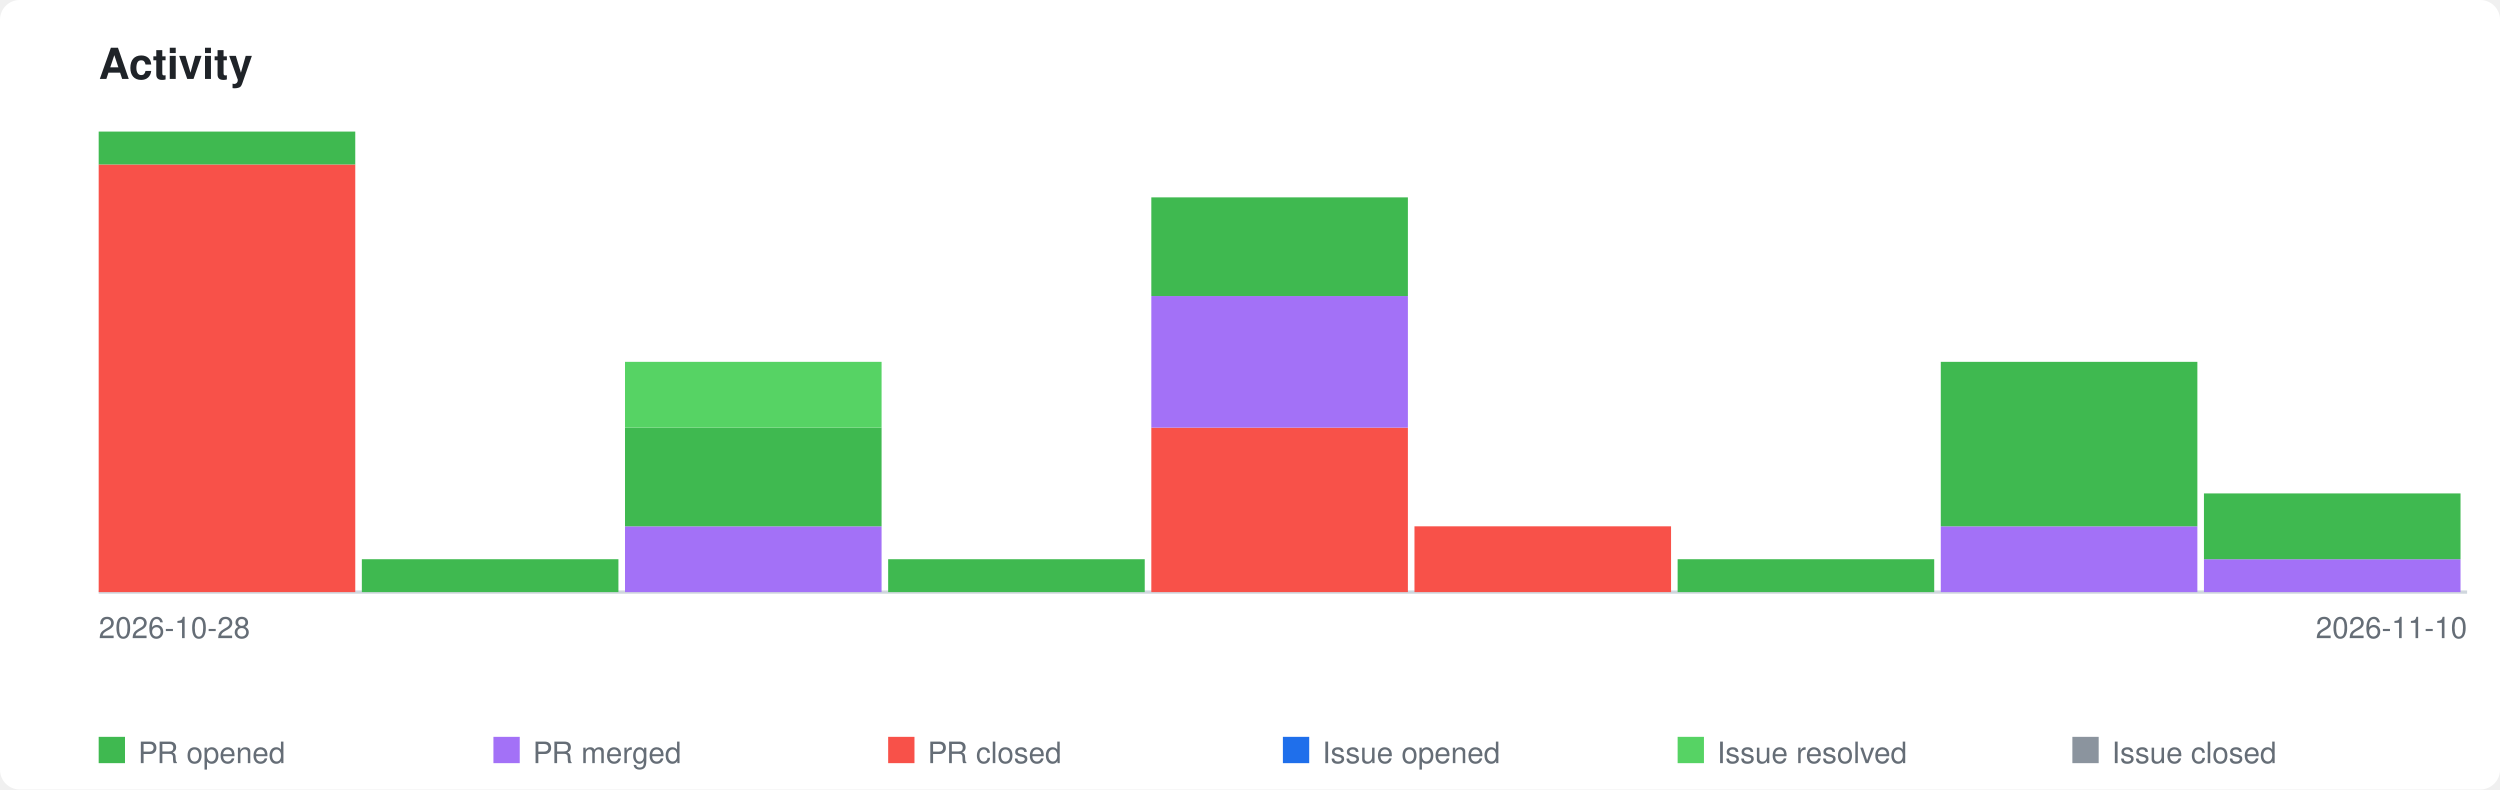
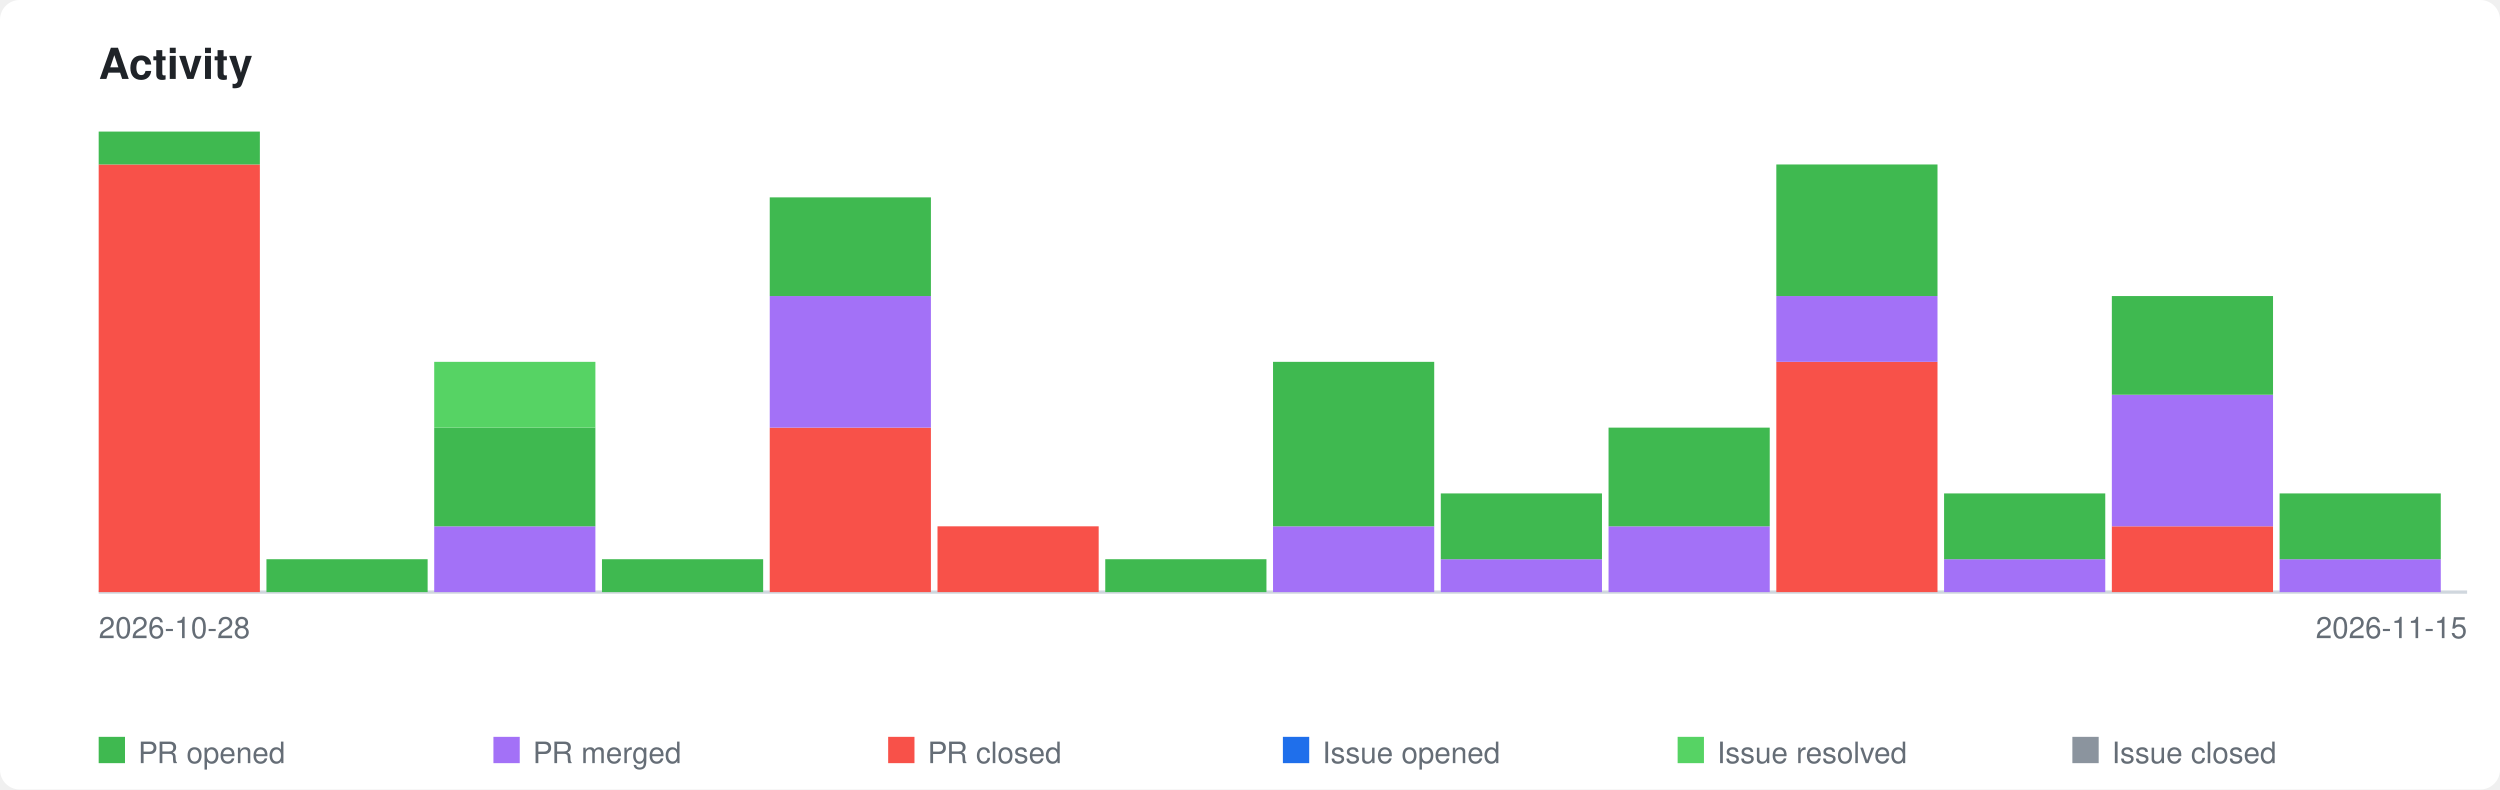
<svg xmlns="http://www.w3.org/2000/svg" xmlns:xlink="http://www.w3.org/1999/xlink" viewBox="0 0 760 240" width="760" height="240">
  <style>
    .page-bg { fill: #ffffff; }
    .title { font-family: -apple-system, BlinkMacSystemFont, 'Segoe UI', Helvetica, Arial, sans-serif; font-size: 13px; font-weight: 600; fill: #1f2328; }
    .axis-label { font-family: -apple-system, BlinkMacSystemFont, 'Segoe UI', Helvetica, Arial, sans-serif; font-size: 9px; fill: #656d76; }
    .legend-label { font-family: -apple-system, BlinkMacSystemFont, 'Segoe UI', Helvetica, Arial, sans-serif; font-size: 9px; fill: #656d76; }
    .axis { stroke: #d0d7de; stroke-width: 1; fill: none; }
    .bar-pr-opened { fill: #3fb950; }
    .bar-pr-merged { fill: #a371f7; }
    .bar-pr-closed { fill: #f85149; }
    .bar-issue-opened { fill: #1f6feb; }
    .bar-issue-resolved { fill: #56d364; }
    .bar-issue-closed { fill: #8b949e; }
    .bar-commit { fill: #d29922; }
    a:hover .day rect { opacity: 0.85; }
    @media (prefers-color-scheme: dark) {
      .page-bg { fill: #0d1117; }
      .title { fill: #e6edf3; }
      .axis-label { fill: #8b949e; }
      .legend-label { fill: #8b949e; }
      .axis { stroke: #30363d; }
    }
  </style>
  <rect class="page-bg" width="760" height="240" rx="6" />
  <text class="title" x="30" y="24">Activity</text>
  <a xlink:href="https://github.com/qte77/doc-pipeline-engine">
    <line class="axis" x1="30" y1="180" x2="750" y2="180" />
    <g class="day" transform="translate(30,0)">
-       <rect class="bar-pr-closed" x="0" y="50.0" width="78" height="130.0" />
-       <rect class="bar-pr-opened" x="0" y="40.0" width="78" height="10.0" />
+       <rect class="bar-pr-closed" x="0" y="50.0" width="49" height="130.0" />
+       <rect class="bar-pr-opened" x="0" y="40.0" width="49" height="10.0" />
    </g>
-     <g class="day" transform="translate(110,0)">
-       <rect class="bar-pr-opened" x="0" y="170.0" width="78" height="10.0" />
+     <g class="day" transform="translate(81,0)">
+       <rect class="bar-pr-opened" x="0" y="170.0" width="49" height="10.0" />
    </g>
-     <g class="day" transform="translate(190,0)">
-       <rect class="bar-pr-merged" x="0" y="160.0" width="78" height="20.0" />
-       <rect class="bar-pr-opened" x="0" y="130.0" width="78" height="30.0" />
-       <rect class="bar-issue-resolved" x="0" y="110.0" width="78" height="20.0" />
+     <g class="day" transform="translate(132,0)">
+       <rect class="bar-pr-merged" x="0" y="160.0" width="49" height="20.0" />
+       <rect class="bar-pr-opened" x="0" y="130.0" width="49" height="30.0" />
+       <rect class="bar-issue-resolved" x="0" y="110.0" width="49" height="20.0" />
    </g>
-     <g class="day" transform="translate(270,0)">
-       <rect class="bar-pr-opened" x="0" y="170.0" width="78" height="10.0" />
+     <g class="day" transform="translate(183,0)">
+       <rect class="bar-pr-opened" x="0" y="170.0" width="49" height="10.0" />
    </g>
-     <g class="day" transform="translate(350,0)">
-       <rect class="bar-pr-closed" x="0" y="130.0" width="78" height="50.0" />
-       <rect class="bar-pr-merged" x="0" y="90.0" width="78" height="40.0" />
-       <rect class="bar-pr-opened" x="0" y="60.0" width="78" height="30.0" />
+     <g class="day" transform="translate(234,0)">
+       <rect class="bar-pr-closed" x="0" y="130.0" width="49" height="50.0" />
+       <rect class="bar-pr-merged" x="0" y="90.0" width="49" height="40.0" />
+       <rect class="bar-pr-opened" x="0" y="60.0" width="49" height="30.0" />
    </g>
-     <g class="day" transform="translate(430,0)">
-       <rect class="bar-pr-closed" x="0" y="160.0" width="78" height="20.0" />
+     <g class="day" transform="translate(285,0)">
+       <rect class="bar-pr-closed" x="0" y="160.0" width="49" height="20.0" />
    </g>
-     <g class="day" transform="translate(510,0)">
-       <rect class="bar-pr-opened" x="0" y="170.0" width="78" height="10.0" />
+     <g class="day" transform="translate(336,0)">
+       <rect class="bar-pr-opened" x="0" y="170.0" width="49" height="10.0" />
    </g>
-     <g class="day" transform="translate(590,0)">
-       <rect class="bar-pr-merged" x="0" y="160.0" width="78" height="20.0" />
-       <rect class="bar-pr-opened" x="0" y="110.0" width="78" height="50.0" />
+     <g class="day" transform="translate(387,0)">
+       <rect class="bar-pr-merged" x="0" y="160.0" width="49" height="20.0" />
+       <rect class="bar-pr-opened" x="0" y="110.0" width="49" height="50.0" />
    </g>
-     <g class="day" transform="translate(670,0)">
-       <rect class="bar-pr-merged" x="0" y="170.0" width="78" height="10.0" />
-       <rect class="bar-pr-opened" x="0" y="150.0" width="78" height="20.0" />
+     <g class="day" transform="translate(438,0)">
+       <rect class="bar-pr-merged" x="0" y="170.0" width="49" height="10.0" />
+       <rect class="bar-pr-opened" x="0" y="150.0" width="49" height="20.0" />
+     </g>
+     <g class="day" transform="translate(489,0)">
+       <rect class="bar-pr-merged" x="0" y="160.0" width="49" height="20.0" />
+       <rect class="bar-pr-opened" x="0" y="130.0" width="49" height="30.0" />
+     </g>
+     <g class="day" transform="translate(540,0)">
+       <rect class="bar-pr-closed" x="0" y="110.0" width="49" height="70.0" />
+       <rect class="bar-pr-merged" x="0" y="90.0" width="49" height="20.0" />
+       <rect class="bar-pr-opened" x="0" y="50.0" width="49" height="40.0" />
+     </g>
+     <g class="day" transform="translate(591,0)">
+       <rect class="bar-pr-merged" x="0" y="170.0" width="49" height="10.0" />
+       <rect class="bar-pr-opened" x="0" y="150.0" width="49" height="20.0" />
+     </g>
+     <g class="day" transform="translate(642,0)">
+       <rect class="bar-pr-closed" x="0" y="160.0" width="49" height="20.0" />
+       <rect class="bar-pr-merged" x="0" y="120.0" width="49" height="40.0" />
+       <rect class="bar-pr-opened" x="0" y="90.0" width="49" height="30.0" />
+     </g>
+     <g class="day" transform="translate(693,0)">
+       <rect class="bar-pr-merged" x="0" y="170.0" width="49" height="10.0" />
+       <rect class="bar-pr-opened" x="0" y="150.0" width="49" height="20.0" />
    </g>
  </a>
  <text class="axis-label" x="30" y="194">2026-10-28</text>
-   <text class="axis-label" x="750" y="194" text-anchor="end">2026-11-10</text>
+   <text class="axis-label" x="750" y="194" text-anchor="end">2026-11-15</text>
  <rect class="bar-pr-opened" x="30" y="224" width="8" height="8" />
  <text class="legend-label" x="42" y="232">PR opened</text>
  <rect class="bar-pr-merged" x="150" y="224" width="8" height="8" />
  <text class="legend-label" x="162" y="232">PR merged</text>
  <rect class="bar-pr-closed" x="270" y="224" width="8" height="8" />
  <text class="legend-label" x="282" y="232">PR closed</text>
  <rect class="bar-issue-opened" x="390" y="224" width="8" height="8" />
  <text class="legend-label" x="402" y="232">Issue opened</text>
  <rect class="bar-issue-resolved" x="510" y="224" width="8" height="8" />
  <text class="legend-label" x="522" y="232">Issue resolved</text>
  <rect class="bar-issue-closed" x="630" y="224" width="8" height="8" />
  <text class="legend-label" x="642" y="232">Issue closed</text>
</svg>
